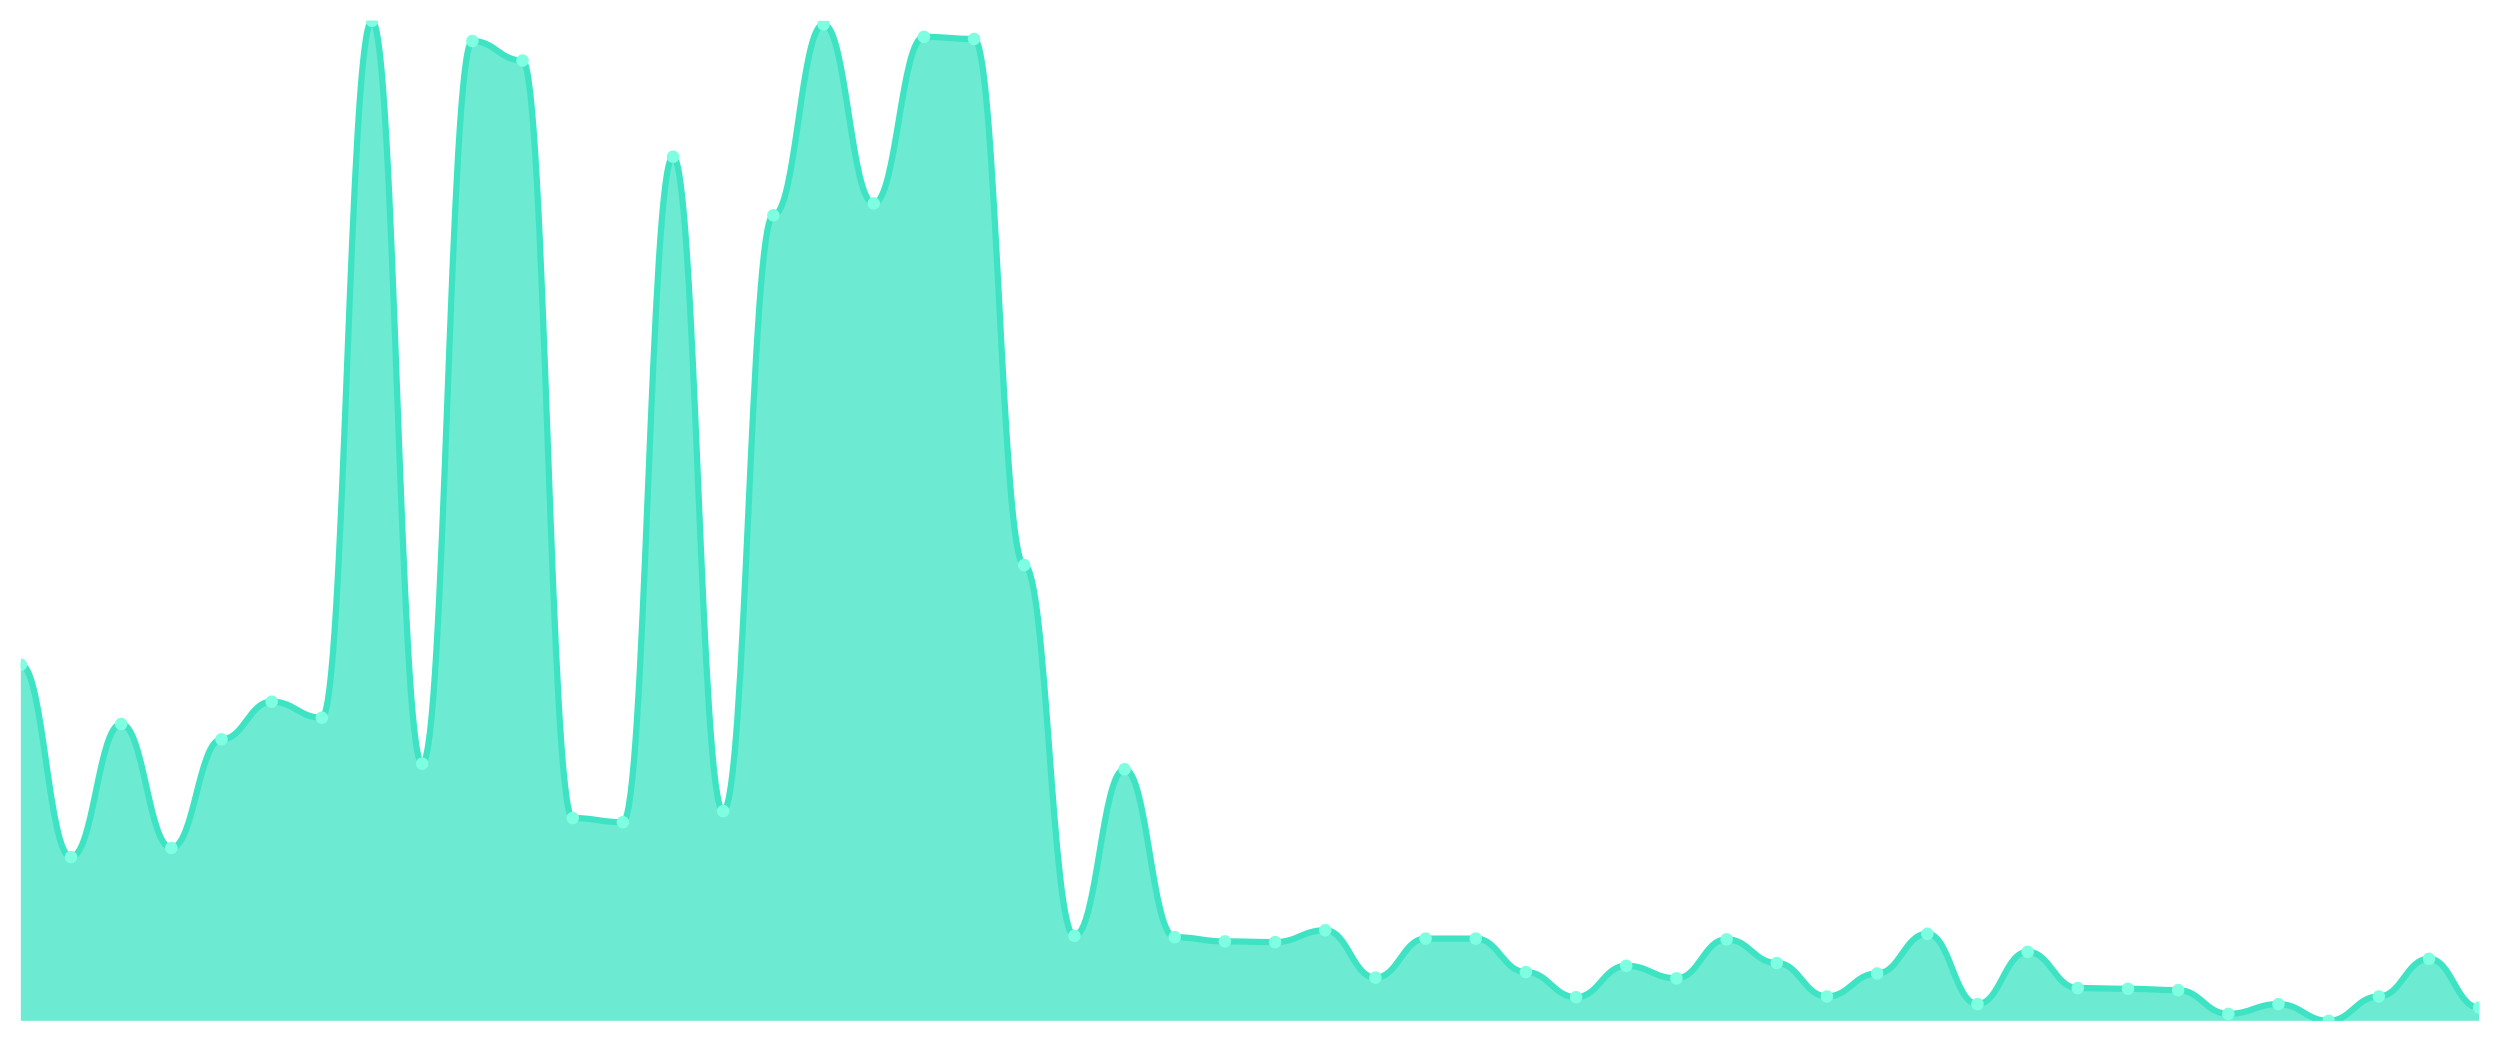
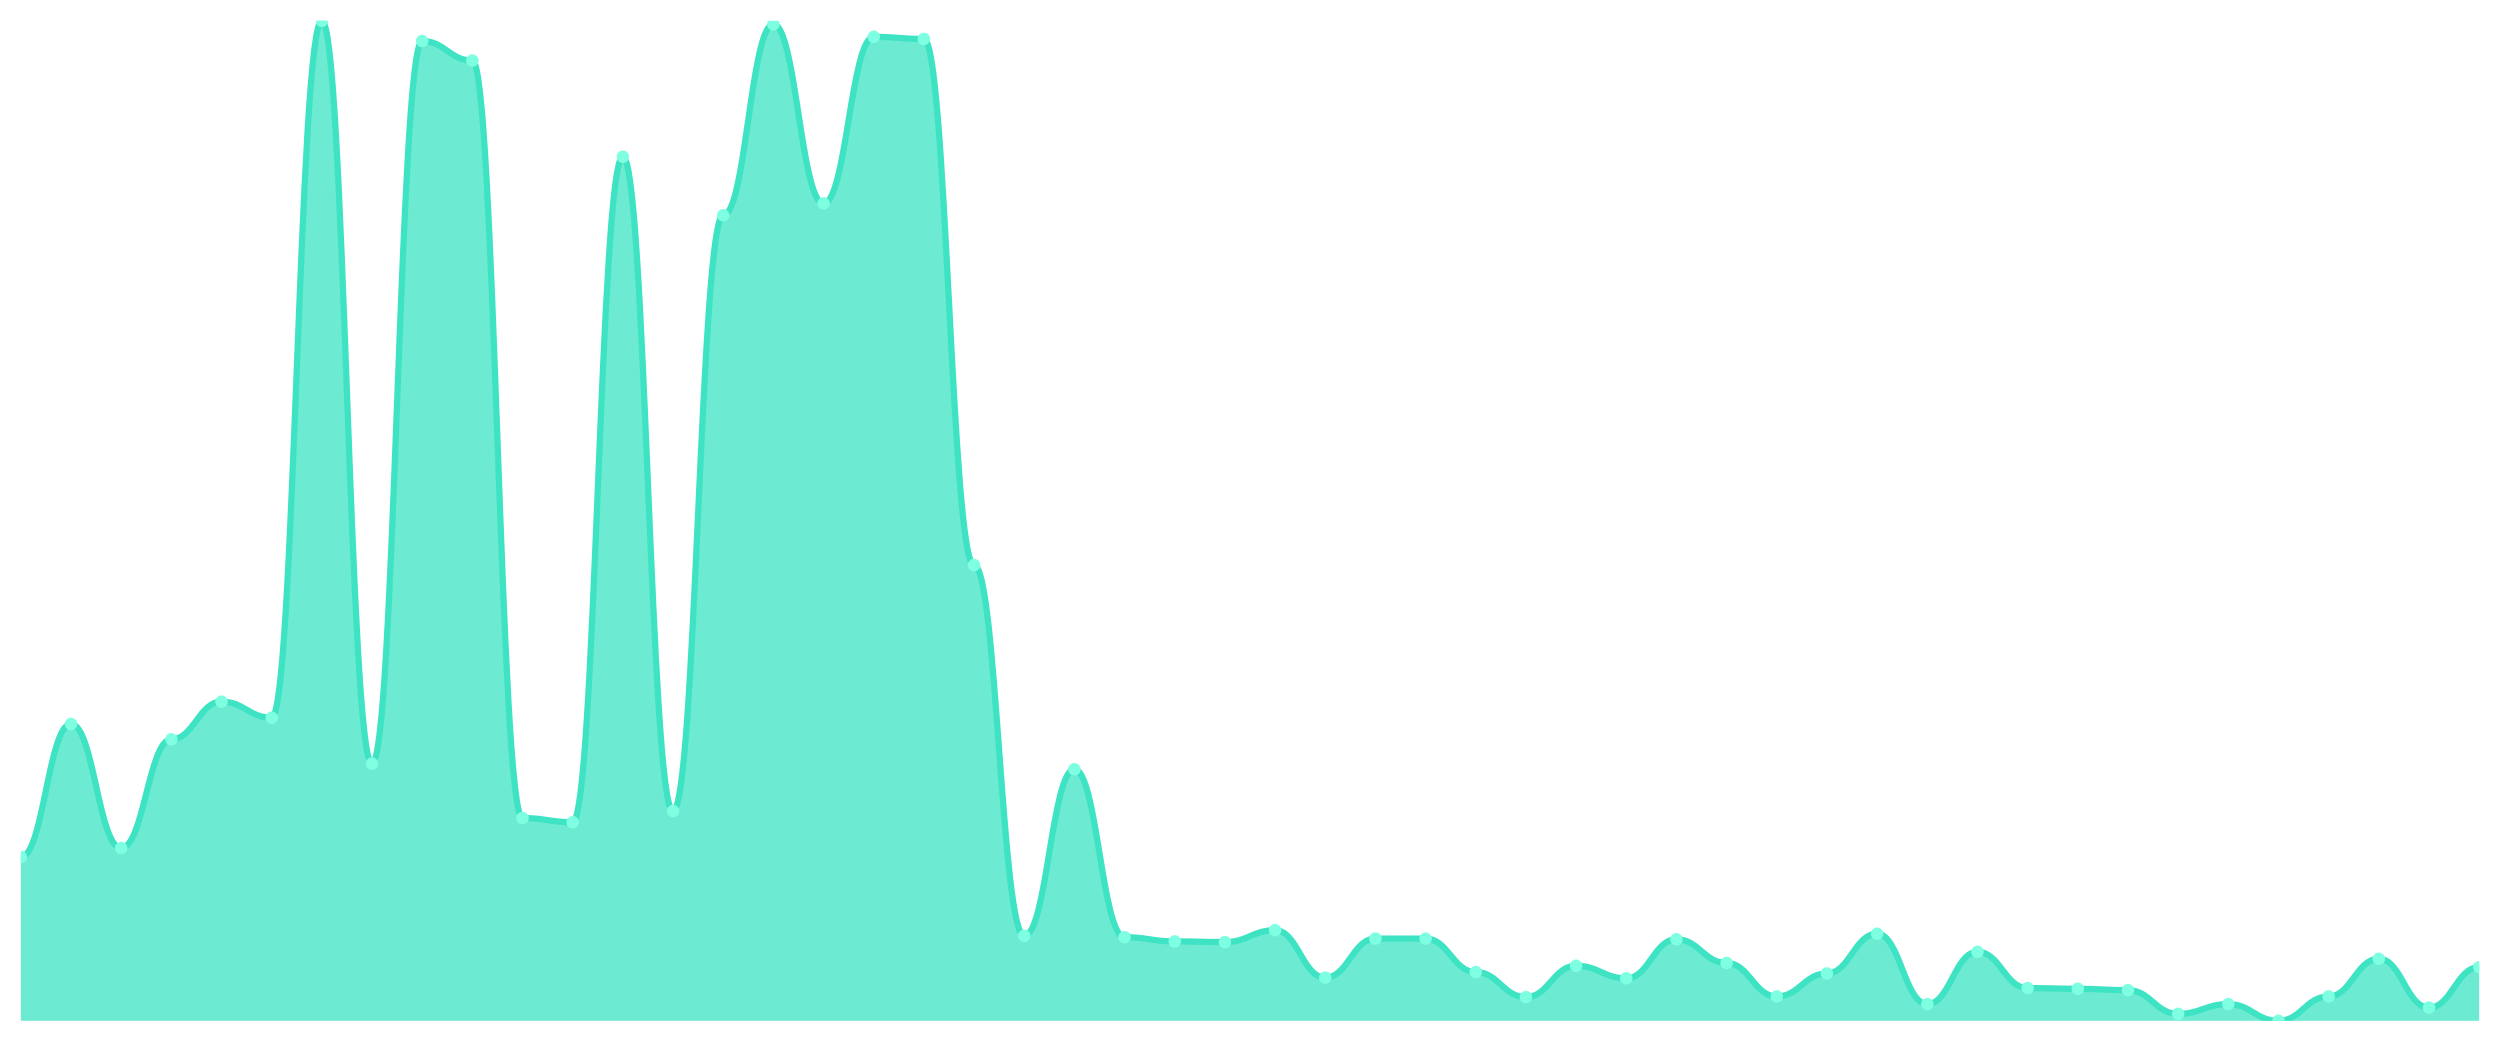
<svg xmlns="http://www.w3.org/2000/svg" viewBox="0 0 1200 500" width="1200" height="500">
  <defs>
    <clipPath id="c">
      <rect x="10" y="10" width="1180" height="480" />
    </clipPath>
  </defs>
  <rect width="1200" height="500" fill="none" />
  <g clip-path="url(#c)">
-     <path d="M 10,490 L 10,319.073 C 20.837,319.073 23.245,411.394 34.082,411.394 C 44.918,411.394 47.327,347.505 58.163,347.505 C 69,347.505 71.408,407.045 82.245,407.045 C 93.082,407.045 95.49,354.864 106.327,354.864 C 117.163,354.864 119.571,336.801 130.408,336.801 C 141.245,336.801 143.653,344.495 154.49,344.495 C 165.327,344.495 167.735,10 178.571,10 C 189.408,10 191.816,366.571 202.653,366.571 C 213.49,366.571 215.898,19.7 226.735,19.7 C 237.571,19.7 239.98,29.066 250.816,29.066 C 261.653,29.066 264.061,392.662 274.898,392.662 C 285.735,392.662 288.143,394.669 298.98,394.669 C 309.816,394.669 312.224,75.226 323.061,75.226 C 333.898,75.226 336.306,389.317 347.143,389.317 C 357.98,389.317 360.388,103.324 371.224,103.324 C 382.061,103.324 384.469,11.672 395.306,11.672 C 406.143,11.672 408.551,97.638 419.388,97.638 C 430.224,97.638 432.633,17.693 443.469,17.693 C 454.306,17.693 456.714,18.697 467.551,18.697 C 478.388,18.697 480.796,271.24 491.633,271.24 C 502.469,271.24 504.878,449.192 515.714,449.192 C 526.551,449.192 528.959,369.247 539.796,369.247 C 550.633,369.247 553.041,449.861 563.878,449.861 C 574.714,449.861 577.122,451.868 587.959,451.868 C 598.796,451.868 601.204,452.202 612.041,452.202 C 622.878,452.202 625.286,446.516 636.122,446.516 C 646.959,446.516 649.367,469.261 660.204,469.261 C 671.041,469.261 673.449,450.53 684.286,450.53 C 695.122,450.53 697.531,450.53 708.367,450.53 C 719.204,450.53 721.612,466.585 732.449,466.585 C 743.286,466.585 745.694,478.627 756.531,478.627 C 767.367,478.627 769.776,463.575 780.612,463.575 C 791.449,463.575 793.857,469.596 804.694,469.596 C 815.531,469.596 817.939,450.864 828.776,450.864 C 839.612,450.864 842.02,462.237 852.857,462.237 C 863.694,462.237 866.102,478.293 876.939,478.293 C 887.776,478.293 890.184,467.254 901.02,467.254 C 911.857,467.254 914.265,448.188 925.102,448.188 C 935.939,448.188 938.347,481.972 949.184,481.972 C 960.02,481.972 962.429,456.885 973.265,456.885 C 984.102,456.885 986.51,474.279 997.347,474.279 C 1008.184,474.279 1010.592,474.613 1021.429,474.613 C 1032.265,474.613 1034.673,475.282 1045.51,475.282 C 1056.347,475.282 1058.755,486.655 1069.592,486.655 C 1080.429,486.655 1082.837,481.972 1093.673,481.972 C 1104.51,481.972 1106.918,490 1117.755,490 C 1128.592,490 1131,478.293 1141.837,478.293 C 1152.673,478.293 1155.082,460.23 1165.918,460.23 C 1176.755,460.23 1179.163,483.645 1190,483.645 L 1190,490 Z" fill="rgba(61,227,195,0.75)" />
-     <path d="M 10,319.073 C 20.837,319.073 23.245,411.394 34.082,411.394 C 44.918,411.394 47.327,347.505 58.163,347.505 C 69,347.505 71.408,407.045 82.245,407.045 C 93.082,407.045 95.49,354.864 106.327,354.864 C 117.163,354.864 119.571,336.801 130.408,336.801 C 141.245,336.801 143.653,344.495 154.49,344.495 C 165.327,344.495 167.735,10 178.571,10 C 189.408,10 191.816,366.571 202.653,366.571 C 213.49,366.571 215.898,19.7 226.735,19.7 C 237.571,19.7 239.98,29.066 250.816,29.066 C 261.653,29.066 264.061,392.662 274.898,392.662 C 285.735,392.662 288.143,394.669 298.98,394.669 C 309.816,394.669 312.224,75.226 323.061,75.226 C 333.898,75.226 336.306,389.317 347.143,389.317 C 357.98,389.317 360.388,103.324 371.224,103.324 C 382.061,103.324 384.469,11.672 395.306,11.672 C 406.143,11.672 408.551,97.638 419.388,97.638 C 430.224,97.638 432.633,17.693 443.469,17.693 C 454.306,17.693 456.714,18.697 467.551,18.697 C 478.388,18.697 480.796,271.24 491.633,271.24 C 502.469,271.24 504.878,449.192 515.714,449.192 C 526.551,449.192 528.959,369.247 539.796,369.247 C 550.633,369.247 553.041,449.861 563.878,449.861 C 574.714,449.861 577.122,451.868 587.959,451.868 C 598.796,451.868 601.204,452.202 612.041,452.202 C 622.878,452.202 625.286,446.516 636.122,446.516 C 646.959,446.516 649.367,469.261 660.204,469.261 C 671.041,469.261 673.449,450.53 684.286,450.53 C 695.122,450.53 697.531,450.53 708.367,450.53 C 719.204,450.53 721.612,466.585 732.449,466.585 C 743.286,466.585 745.694,478.627 756.531,478.627 C 767.367,478.627 769.776,463.575 780.612,463.575 C 791.449,463.575 793.857,469.596 804.694,469.596 C 815.531,469.596 817.939,450.864 828.776,450.864 C 839.612,450.864 842.02,462.237 852.857,462.237 C 863.694,462.237 866.102,478.293 876.939,478.293 C 887.776,478.293 890.184,467.254 901.02,467.254 C 911.857,467.254 914.265,448.188 925.102,448.188 C 935.939,448.188 938.347,481.972 949.184,481.972 C 960.02,481.972 962.429,456.885 973.265,456.885 C 984.102,456.885 986.51,474.279 997.347,474.279 C 1008.184,474.279 1010.592,474.613 1021.429,474.613 C 1032.265,474.613 1034.673,475.282 1045.51,475.282 C 1056.347,475.282 1058.755,486.655 1069.592,486.655 C 1080.429,486.655 1082.837,481.972 1093.673,481.972 C 1104.51,481.972 1106.918,490 1117.755,490 C 1128.592,490 1131,478.293 1141.837,478.293 C 1152.673,478.293 1155.082,460.23 1165.918,460.23 C 1176.755,460.23 1179.163,483.645 1190,483.645" fill="none" stroke="#3de3c3" stroke-width="3" stroke-linecap="round" stroke-linejoin="round" />
-     <circle cx="10" cy="319.073" r="3" fill="#7fffe1" />
-     <circle cx="34.082" cy="411.394" r="3" fill="#7fffe1" />
-     <circle cx="58.163" cy="347.505" r="3" fill="#7fffe1" />
-     <circle cx="82.245" cy="407.045" r="3" fill="#7fffe1" />
-     <circle cx="106.327" cy="354.864" r="3" fill="#7fffe1" />
-     <circle cx="130.408" cy="336.801" r="3" fill="#7fffe1" />
-     <circle cx="154.49" cy="344.495" r="3" fill="#7fffe1" />
-     <circle cx="178.571" cy="10" r="3" fill="#7fffe1" />
-     <circle cx="202.653" cy="366.571" r="3" fill="#7fffe1" />
-     <circle cx="226.735" cy="19.7" r="3" fill="#7fffe1" />
-     <circle cx="250.816" cy="29.066" r="3" fill="#7fffe1" />
-     <circle cx="274.898" cy="392.662" r="3" fill="#7fffe1" />
-     <circle cx="298.98" cy="394.669" r="3" fill="#7fffe1" />
-     <circle cx="323.061" cy="75.226" r="3" fill="#7fffe1" />
-     <circle cx="347.143" cy="389.317" r="3" fill="#7fffe1" />
-     <circle cx="371.224" cy="103.324" r="3" fill="#7fffe1" />
-     <circle cx="395.306" cy="11.672" r="3" fill="#7fffe1" />
-     <circle cx="419.388" cy="97.638" r="3" fill="#7fffe1" />
-     <circle cx="443.469" cy="17.693" r="3" fill="#7fffe1" />
-     <circle cx="467.551" cy="18.697" r="3" fill="#7fffe1" />
-     <circle cx="491.633" cy="271.24" r="3" fill="#7fffe1" />
-     <circle cx="515.714" cy="449.192" r="3" fill="#7fffe1" />
-     <circle cx="539.796" cy="369.247" r="3" fill="#7fffe1" />
-     <circle cx="563.878" cy="449.861" r="3" fill="#7fffe1" />
-     <circle cx="587.959" cy="451.868" r="3" fill="#7fffe1" />
-     <circle cx="612.041" cy="452.202" r="3" fill="#7fffe1" />
-     <circle cx="636.122" cy="446.516" r="3" fill="#7fffe1" />
-     <circle cx="660.204" cy="469.261" r="3" fill="#7fffe1" />
+     <path d="M 10,490 L 10,411.394 C 20.837,411.394 23.245,347.505 34.082,347.505 C 44.918,347.505 47.327,407.045 58.163,407.045 C 69,407.045 71.408,354.864 82.245,354.864 C 93.082,354.864 95.49,336.801 106.327,336.801 C 117.163,336.801 119.571,344.495 130.408,344.495 C 141.245,344.495 143.653,10 154.49,10 C 165.327,10 167.735,366.571 178.571,366.571 C 189.408,366.571 191.816,19.7 202.653,19.7 C 213.49,19.7 215.898,29.066 226.735,29.066 C 237.571,29.066 239.98,392.662 250.816,392.662 C 261.653,392.662 264.061,394.669 274.898,394.669 C 285.735,394.669 288.143,75.226 298.98,75.226 C 309.816,75.226 312.224,389.317 323.061,389.317 C 333.898,389.317 336.306,103.324 347.143,103.324 C 357.98,103.324 360.388,11.672 371.224,11.672 C 382.061,11.672 384.469,97.638 395.306,97.638 C 406.143,97.638 408.551,17.693 419.388,17.693 C 430.224,17.693 432.633,18.697 443.469,18.697 C 454.306,18.697 456.714,271.24 467.551,271.24 C 478.388,271.24 480.796,449.192 491.633,449.192 C 502.469,449.192 504.878,369.247 515.714,369.247 C 526.551,369.247 528.959,449.861 539.796,449.861 C 550.633,449.861 553.041,451.868 563.878,451.868 C 574.714,451.868 577.122,452.202 587.959,452.202 C 598.796,452.202 601.204,446.516 612.041,446.516 C 622.878,446.516 625.286,469.261 636.122,469.261 C 646.959,469.261 649.367,450.53 660.204,450.53 C 671.041,450.53 673.449,450.53 684.286,450.53 C 695.122,450.53 697.531,466.585 708.367,466.585 C 719.204,466.585 721.612,478.627 732.449,478.627 C 743.286,478.627 745.694,463.575 756.531,463.575 C 767.367,463.575 769.776,469.596 780.612,469.596 C 791.449,469.596 793.857,450.864 804.694,450.864 C 815.531,450.864 817.939,462.237 828.776,462.237 C 839.612,462.237 842.02,478.293 852.857,478.293 C 863.694,478.293 866.102,467.254 876.939,467.254 C 887.776,467.254 890.184,448.188 901.02,448.188 C 911.857,448.188 914.265,481.972 925.102,481.972 C 935.939,481.972 938.347,456.885 949.184,456.885 C 960.02,456.885 962.429,474.279 973.265,474.279 C 984.102,474.279 986.51,474.613 997.347,474.613 C 1008.184,474.613 1010.592,475.282 1021.429,475.282 C 1032.265,475.282 1034.673,486.655 1045.51,486.655 C 1056.347,486.655 1058.755,481.972 1069.592,481.972 C 1080.429,481.972 1082.837,490 1093.673,490 C 1104.51,490 1106.918,478.293 1117.755,478.293 C 1128.592,478.293 1131,460.23 1141.837,460.23 C 1152.673,460.23 1155.082,483.645 1165.918,483.645 C 1176.755,483.645 1179.163,464.244 1190,464.244 L 1190,490 Z" fill="rgba(61,227,195,0.75)" />
+     <path d="M 10,411.394 C 20.837,411.394 23.245,347.505 34.082,347.505 C 44.918,347.505 47.327,407.045 58.163,407.045 C 69,407.045 71.408,354.864 82.245,354.864 C 93.082,354.864 95.49,336.801 106.327,336.801 C 117.163,336.801 119.571,344.495 130.408,344.495 C 141.245,344.495 143.653,10 154.49,10 C 165.327,10 167.735,366.571 178.571,366.571 C 189.408,366.571 191.816,19.7 202.653,19.7 C 213.49,19.7 215.898,29.066 226.735,29.066 C 237.571,29.066 239.98,392.662 250.816,392.662 C 261.653,392.662 264.061,394.669 274.898,394.669 C 285.735,394.669 288.143,75.226 298.98,75.226 C 309.816,75.226 312.224,389.317 323.061,389.317 C 333.898,389.317 336.306,103.324 347.143,103.324 C 357.98,103.324 360.388,11.672 371.224,11.672 C 382.061,11.672 384.469,97.638 395.306,97.638 C 406.143,97.638 408.551,17.693 419.388,17.693 C 430.224,17.693 432.633,18.697 443.469,18.697 C 454.306,18.697 456.714,271.24 467.551,271.24 C 478.388,271.24 480.796,449.192 491.633,449.192 C 502.469,449.192 504.878,369.247 515.714,369.247 C 526.551,369.247 528.959,449.861 539.796,449.861 C 550.633,449.861 553.041,451.868 563.878,451.868 C 574.714,451.868 577.122,452.202 587.959,452.202 C 598.796,452.202 601.204,446.516 612.041,446.516 C 622.878,446.516 625.286,469.261 636.122,469.261 C 646.959,469.261 649.367,450.53 660.204,450.53 C 671.041,450.53 673.449,450.53 684.286,450.53 C 695.122,450.53 697.531,466.585 708.367,466.585 C 719.204,466.585 721.612,478.627 732.449,478.627 C 743.286,478.627 745.694,463.575 756.531,463.575 C 767.367,463.575 769.776,469.596 780.612,469.596 C 791.449,469.596 793.857,450.864 804.694,450.864 C 815.531,450.864 817.939,462.237 828.776,462.237 C 839.612,462.237 842.02,478.293 852.857,478.293 C 863.694,478.293 866.102,467.254 876.939,467.254 C 887.776,467.254 890.184,448.188 901.02,448.188 C 911.857,448.188 914.265,481.972 925.102,481.972 C 935.939,481.972 938.347,456.885 949.184,456.885 C 960.02,456.885 962.429,474.279 973.265,474.279 C 984.102,474.279 986.51,474.613 997.347,474.613 C 1008.184,474.613 1010.592,475.282 1021.429,475.282 C 1032.265,475.282 1034.673,486.655 1045.51,486.655 C 1056.347,486.655 1058.755,481.972 1069.592,481.972 C 1080.429,481.972 1082.837,490 1093.673,490 C 1104.51,490 1106.918,478.293 1117.755,478.293 C 1128.592,478.293 1131,460.23 1141.837,460.23 C 1152.673,460.23 1155.082,483.645 1165.918,483.645 C 1176.755,483.645 1179.163,464.244 1190,464.244" fill="none" stroke="#3de3c3" stroke-width="3" stroke-linecap="round" stroke-linejoin="round" />
+     <circle cx="10" cy="411.394" r="3" fill="#7fffe1" />
+     <circle cx="34.082" cy="347.505" r="3" fill="#7fffe1" />
+     <circle cx="58.163" cy="407.045" r="3" fill="#7fffe1" />
+     <circle cx="82.245" cy="354.864" r="3" fill="#7fffe1" />
+     <circle cx="106.327" cy="336.801" r="3" fill="#7fffe1" />
+     <circle cx="130.408" cy="344.495" r="3" fill="#7fffe1" />
+     <circle cx="154.49" cy="10" r="3" fill="#7fffe1" />
+     <circle cx="178.571" cy="366.571" r="3" fill="#7fffe1" />
+     <circle cx="202.653" cy="19.7" r="3" fill="#7fffe1" />
+     <circle cx="226.735" cy="29.066" r="3" fill="#7fffe1" />
+     <circle cx="250.816" cy="392.662" r="3" fill="#7fffe1" />
+     <circle cx="274.898" cy="394.669" r="3" fill="#7fffe1" />
+     <circle cx="298.98" cy="75.226" r="3" fill="#7fffe1" />
+     <circle cx="323.061" cy="389.317" r="3" fill="#7fffe1" />
+     <circle cx="347.143" cy="103.324" r="3" fill="#7fffe1" />
+     <circle cx="371.224" cy="11.672" r="3" fill="#7fffe1" />
+     <circle cx="395.306" cy="97.638" r="3" fill="#7fffe1" />
+     <circle cx="419.388" cy="17.693" r="3" fill="#7fffe1" />
+     <circle cx="443.469" cy="18.697" r="3" fill="#7fffe1" />
+     <circle cx="467.551" cy="271.24" r="3" fill="#7fffe1" />
+     <circle cx="491.633" cy="449.192" r="3" fill="#7fffe1" />
+     <circle cx="515.714" cy="369.247" r="3" fill="#7fffe1" />
+     <circle cx="539.796" cy="449.861" r="3" fill="#7fffe1" />
+     <circle cx="563.878" cy="451.868" r="3" fill="#7fffe1" />
+     <circle cx="587.959" cy="452.202" r="3" fill="#7fffe1" />
+     <circle cx="612.041" cy="446.516" r="3" fill="#7fffe1" />
+     <circle cx="636.122" cy="469.261" r="3" fill="#7fffe1" />
+     <circle cx="660.204" cy="450.53" r="3" fill="#7fffe1" />
    <circle cx="684.286" cy="450.53" r="3" fill="#7fffe1" />
-     <circle cx="708.367" cy="450.53" r="3" fill="#7fffe1" />
-     <circle cx="732.449" cy="466.585" r="3" fill="#7fffe1" />
-     <circle cx="756.531" cy="478.627" r="3" fill="#7fffe1" />
-     <circle cx="780.612" cy="463.575" r="3" fill="#7fffe1" />
-     <circle cx="804.694" cy="469.596" r="3" fill="#7fffe1" />
-     <circle cx="828.776" cy="450.864" r="3" fill="#7fffe1" />
-     <circle cx="852.857" cy="462.237" r="3" fill="#7fffe1" />
-     <circle cx="876.939" cy="478.293" r="3" fill="#7fffe1" />
-     <circle cx="901.02" cy="467.254" r="3" fill="#7fffe1" />
-     <circle cx="925.102" cy="448.188" r="3" fill="#7fffe1" />
-     <circle cx="949.184" cy="481.972" r="3" fill="#7fffe1" />
-     <circle cx="973.265" cy="456.885" r="3" fill="#7fffe1" />
-     <circle cx="997.347" cy="474.279" r="3" fill="#7fffe1" />
-     <circle cx="1021.429" cy="474.613" r="3" fill="#7fffe1" />
-     <circle cx="1045.51" cy="475.282" r="3" fill="#7fffe1" />
-     <circle cx="1069.592" cy="486.655" r="3" fill="#7fffe1" />
-     <circle cx="1093.673" cy="481.972" r="3" fill="#7fffe1" />
-     <circle cx="1117.755" cy="490" r="3" fill="#7fffe1" />
-     <circle cx="1141.837" cy="478.293" r="3" fill="#7fffe1" />
-     <circle cx="1165.918" cy="460.23" r="3" fill="#7fffe1" />
-     <circle cx="1190" cy="483.645" r="3" fill="#7fffe1" />
+     <circle cx="708.367" cy="466.585" r="3" fill="#7fffe1" />
+     <circle cx="732.449" cy="478.627" r="3" fill="#7fffe1" />
+     <circle cx="756.531" cy="463.575" r="3" fill="#7fffe1" />
+     <circle cx="780.612" cy="469.596" r="3" fill="#7fffe1" />
+     <circle cx="804.694" cy="450.864" r="3" fill="#7fffe1" />
+     <circle cx="828.776" cy="462.237" r="3" fill="#7fffe1" />
+     <circle cx="852.857" cy="478.293" r="3" fill="#7fffe1" />
+     <circle cx="876.939" cy="467.254" r="3" fill="#7fffe1" />
+     <circle cx="901.02" cy="448.188" r="3" fill="#7fffe1" />
+     <circle cx="925.102" cy="481.972" r="3" fill="#7fffe1" />
+     <circle cx="949.184" cy="456.885" r="3" fill="#7fffe1" />
+     <circle cx="973.265" cy="474.279" r="3" fill="#7fffe1" />
+     <circle cx="997.347" cy="474.613" r="3" fill="#7fffe1" />
+     <circle cx="1021.429" cy="475.282" r="3" fill="#7fffe1" />
+     <circle cx="1045.51" cy="486.655" r="3" fill="#7fffe1" />
+     <circle cx="1069.592" cy="481.972" r="3" fill="#7fffe1" />
+     <circle cx="1093.673" cy="490" r="3" fill="#7fffe1" />
+     <circle cx="1117.755" cy="478.293" r="3" fill="#7fffe1" />
+     <circle cx="1141.837" cy="460.23" r="3" fill="#7fffe1" />
+     <circle cx="1165.918" cy="483.645" r="3" fill="#7fffe1" />
+     <circle cx="1190" cy="464.244" r="3" fill="#7fffe1" />
  </g>
</svg>
